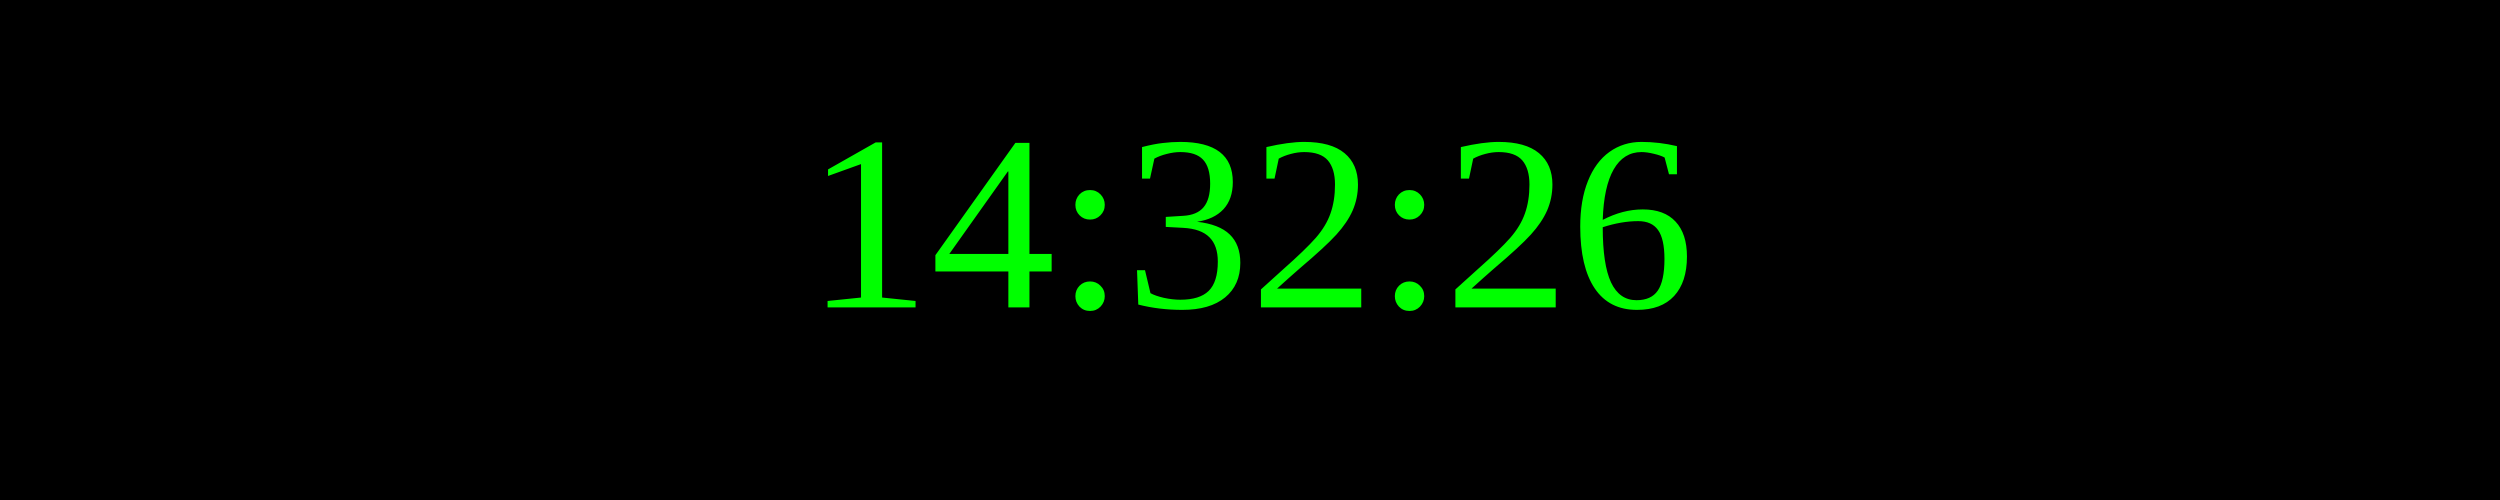
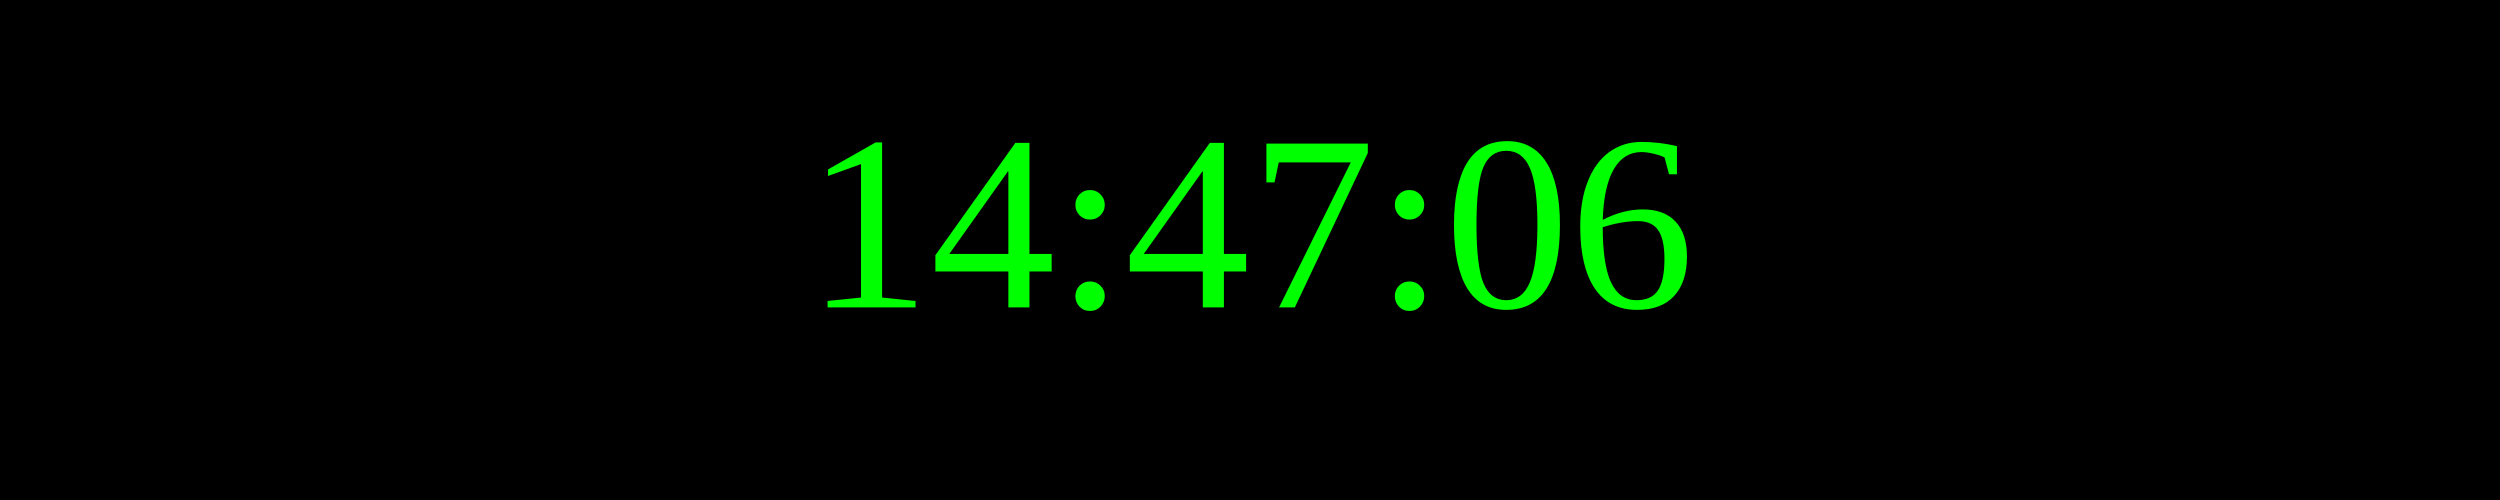
<svg xmlns="http://www.w3.org/2000/svg" width="250" height="50">
  <rect width="100%" height="100%" fill="black" />
  <text x="50%" y="50%" font-size="25" fill="lime" text-anchor="middle" dominant-baseline="middle">
- 14:32:26
+ 14:47:06
</text>
</svg>
